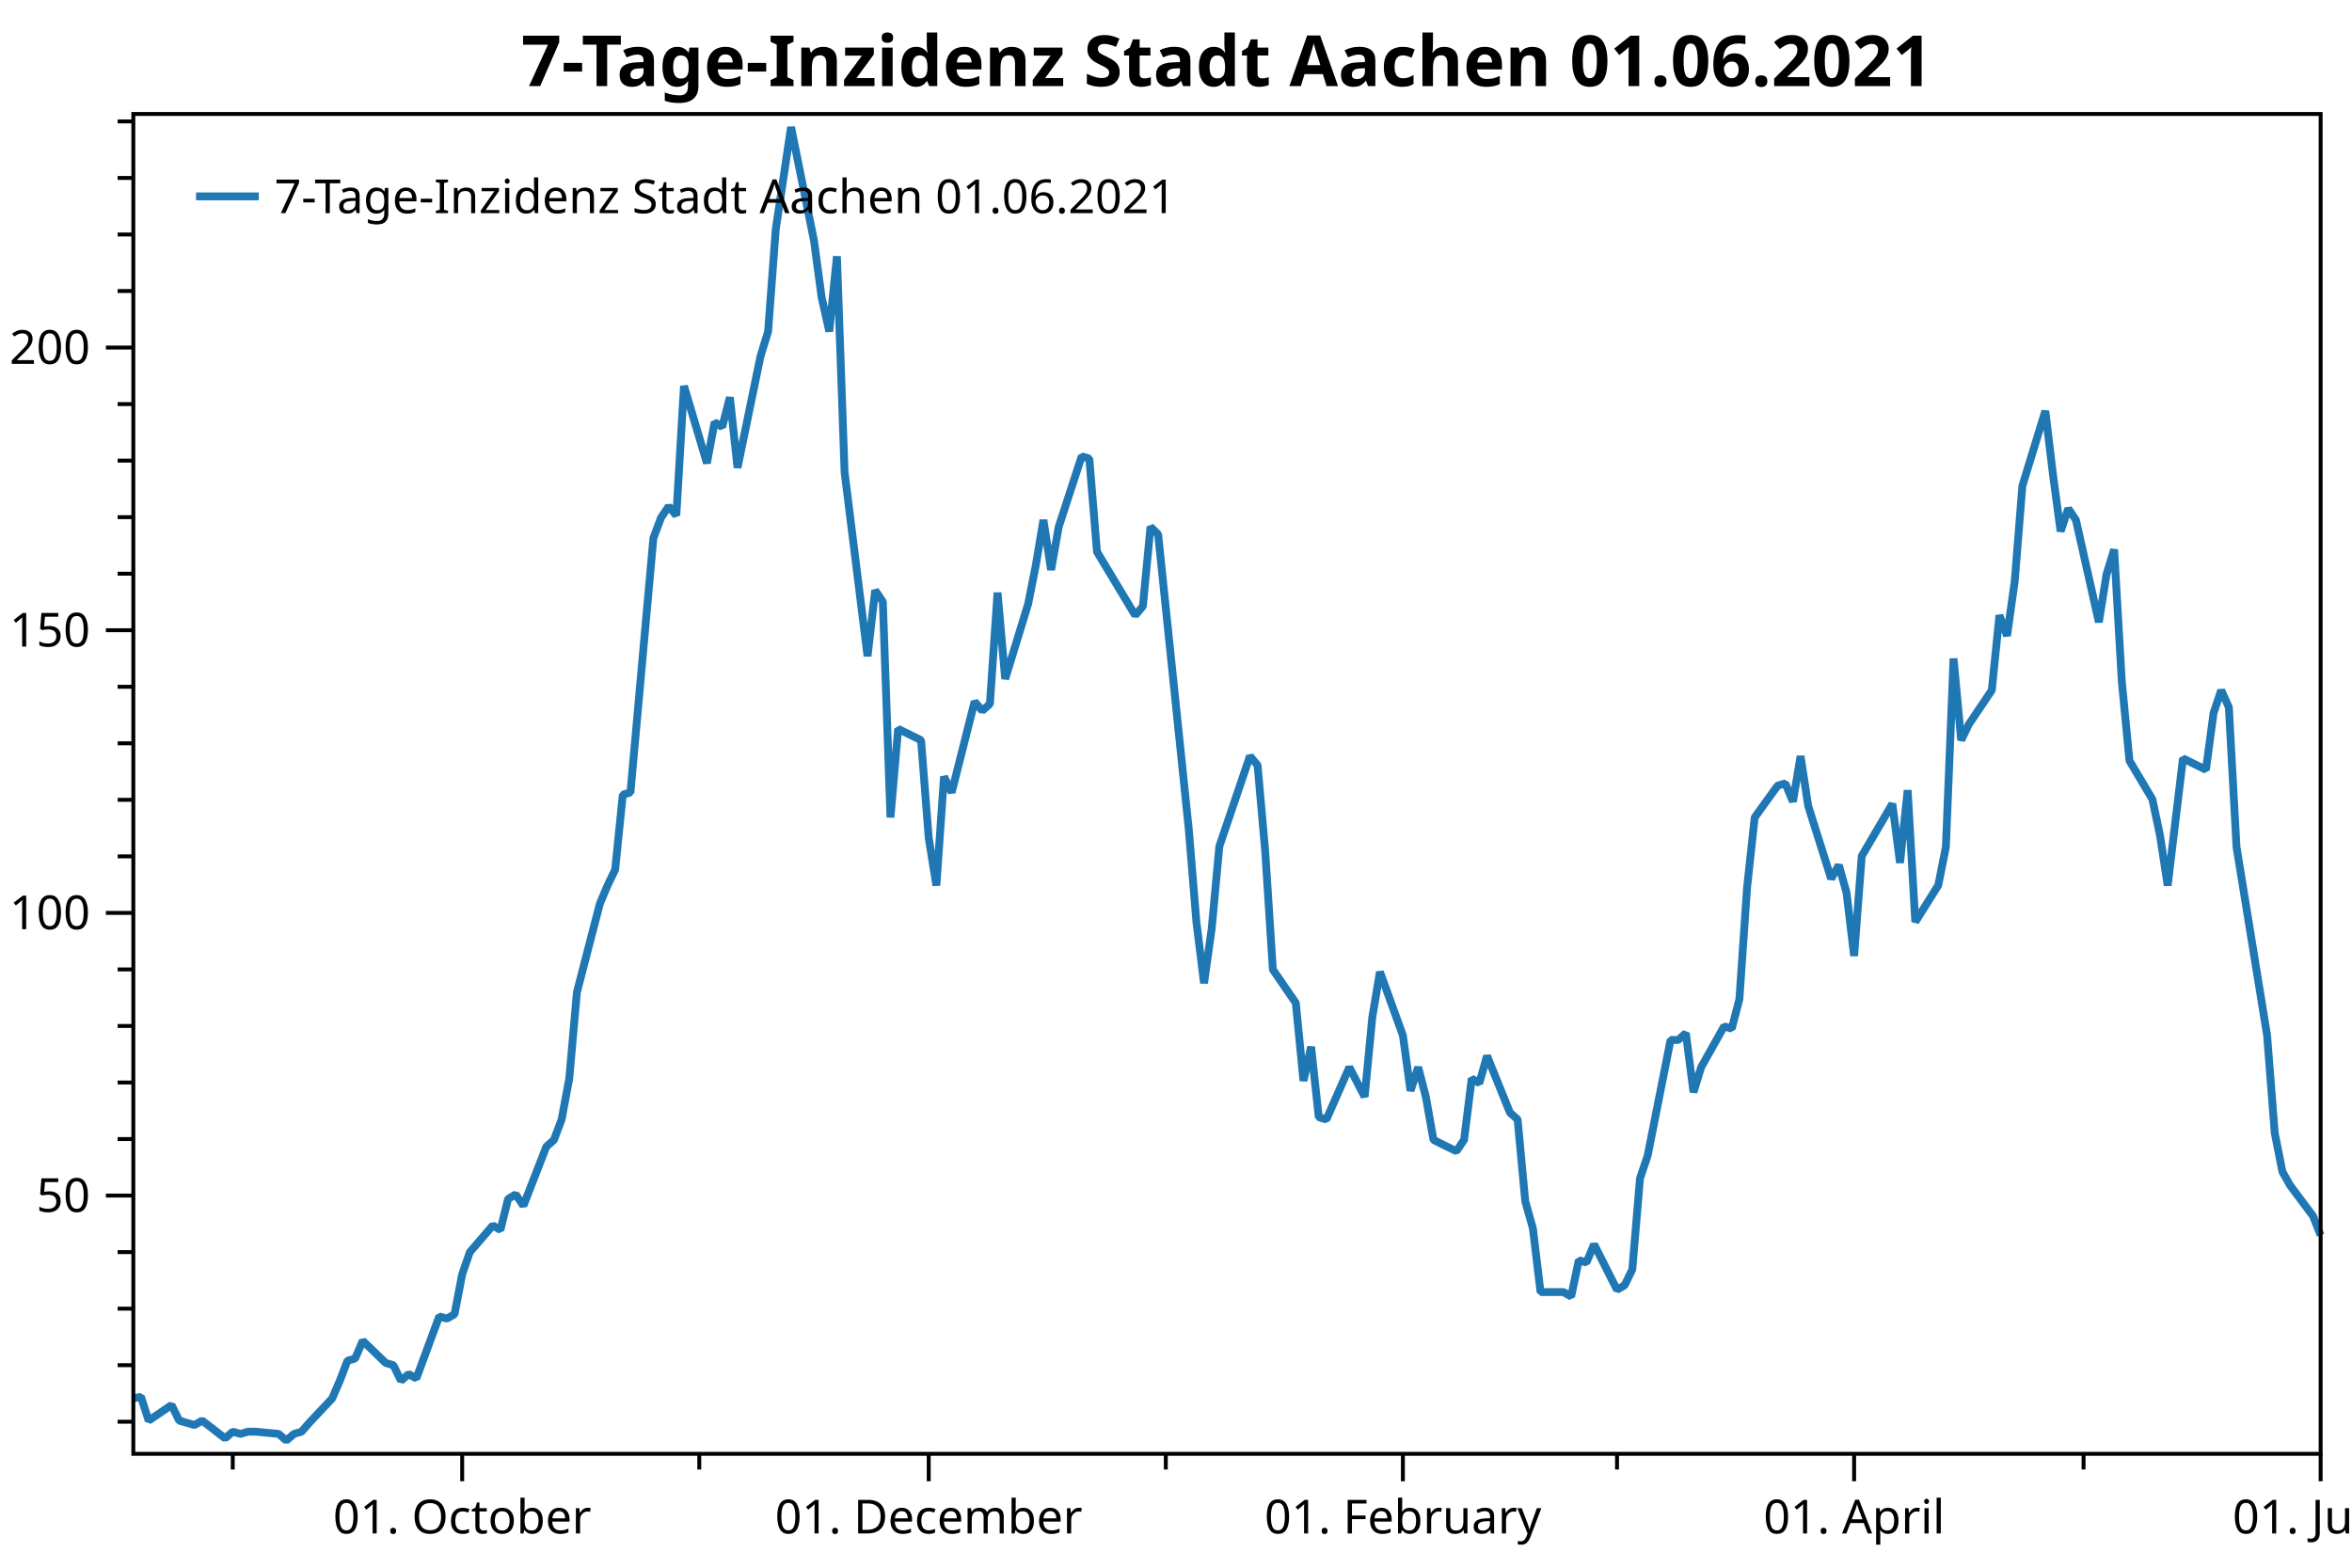
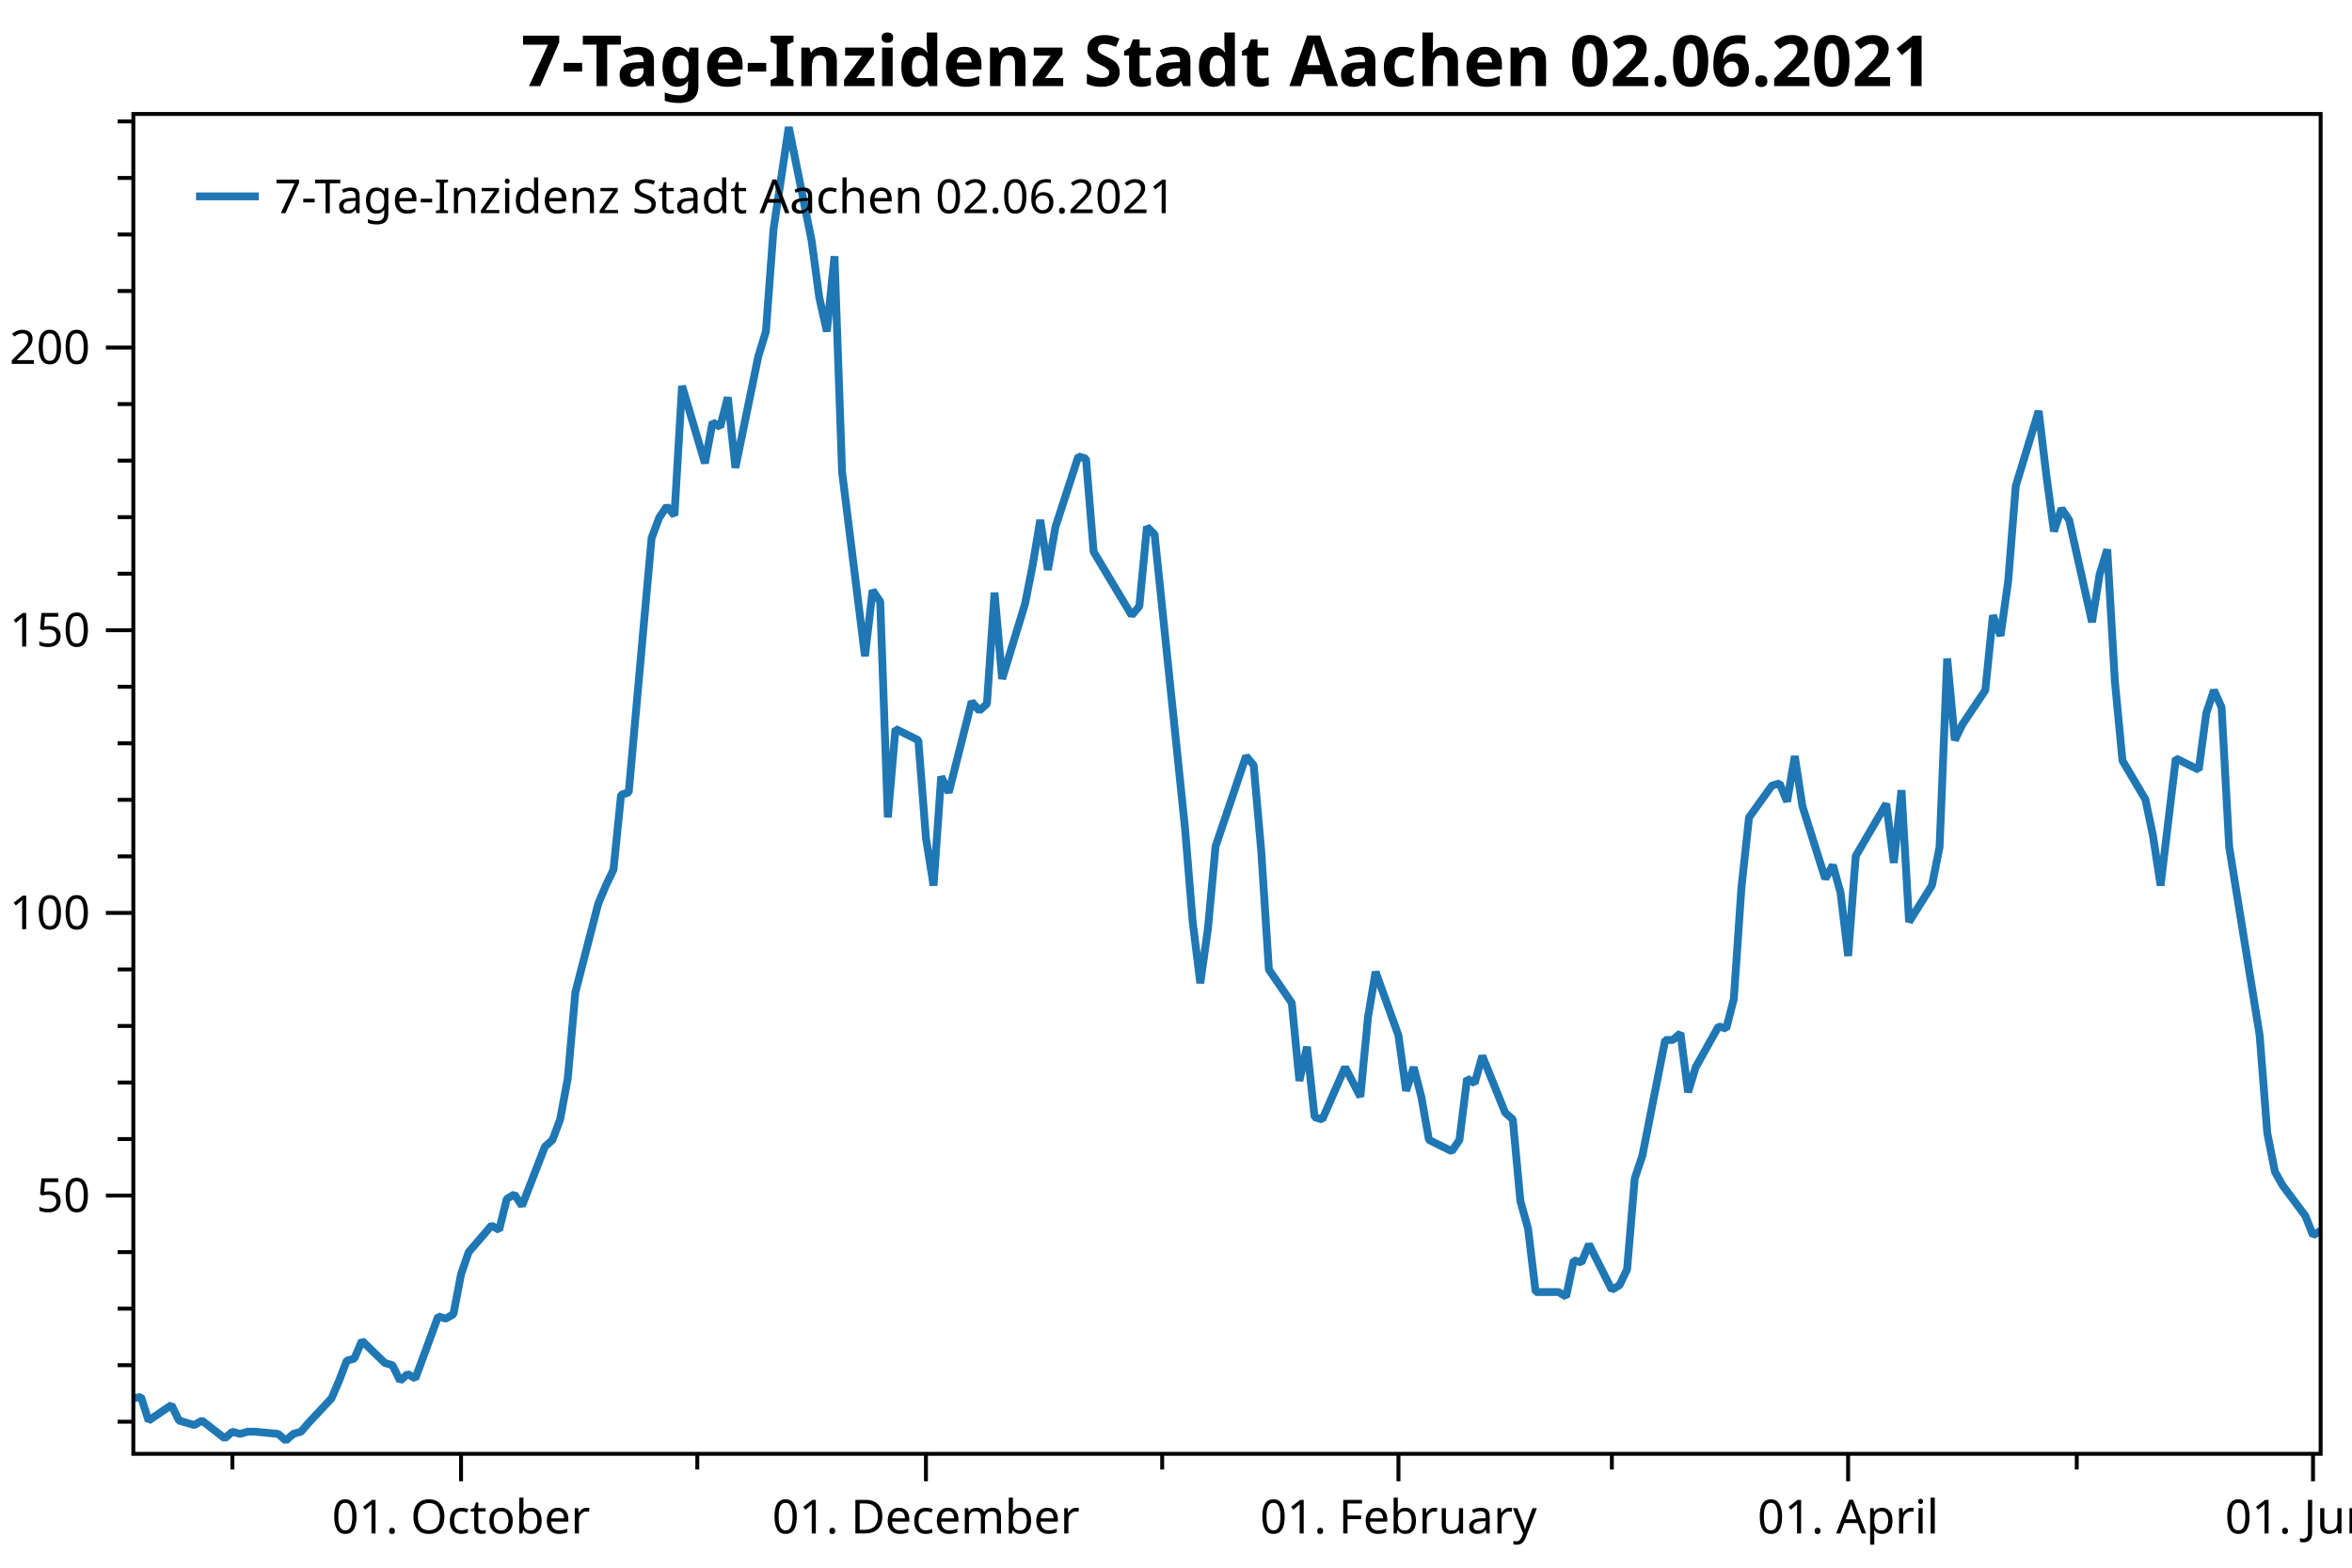
<svg xmlns="http://www.w3.org/2000/svg" width="600" height="400" version="1.1">
  <rect x="0" y="0" width="600" height="400" style="fill:rgb(255,255,255);stroke:none;" />
  <polyline points="34.012,362.754 30.012,362.754" style="fill:none;stroke:black;stroke-width:1" />
  <polyline points="34.012,348.329 30.012,348.329" style="fill:none;stroke:black;stroke-width:1" />
  <polyline points="34.012,333.904 30.012,333.904" style="fill:none;stroke:black;stroke-width:1" />
  <polyline points="34.012,319.479 30.012,319.479" style="fill:none;stroke:black;stroke-width:1" />
  <polyline points="34.012,290.629 30.012,290.629" style="fill:none;stroke:black;stroke-width:1" />
  <polyline points="34.012,276.204 30.012,276.204" style="fill:none;stroke:black;stroke-width:1" />
  <polyline points="34.012,261.779 30.012,261.779" style="fill:none;stroke:black;stroke-width:1" />
  <polyline points="34.012,247.354 30.012,247.354" style="fill:none;stroke:black;stroke-width:1" />
  <polyline points="34.012,218.504 30.012,218.504" style="fill:none;stroke:black;stroke-width:1" />
  <polyline points="34.012,204.079 30.012,204.079" style="fill:none;stroke:black;stroke-width:1" />
  <polyline points="34.012,189.654 30.012,189.654" style="fill:none;stroke:black;stroke-width:1" />
  <polyline points="34.012,175.23 30.012,175.23" style="fill:none;stroke:black;stroke-width:1" />
  <polyline points="34.012,146.38 30.012,146.38" style="fill:none;stroke:black;stroke-width:1" />
  <polyline points="34.012,131.955 30.012,131.955" style="fill:none;stroke:black;stroke-width:1" />
  <polyline points="34.012,117.53 30.012,117.53" style="fill:none;stroke:black;stroke-width:1" />
  <polyline points="34.012,103.105 30.012,103.105" style="fill:none;stroke:black;stroke-width:1" />
  <polyline points="34.012,74.255 30.012,74.255" style="fill:none;stroke:black;stroke-width:1" />
  <polyline points="34.012,59.83 30.012,59.83" style="fill:none;stroke:black;stroke-width:1" />
  <polyline points="34.012,45.405 30.012,45.405" style="fill:none;stroke:black;stroke-width:1" />
  <polyline points="34.012,30.98 30.012,30.98" style="fill:none;stroke:black;stroke-width:1" />
-   <polyline points="59.375,370.947 59.375,374.947" style="fill:none;stroke:black;stroke-width:1" />
-   <polyline points="178.387,370.947 178.387,374.947" style="fill:none;stroke:black;stroke-width:1" />
-   <polyline points="297.398,370.947 297.398,374.947" style="fill:none;stroke:black;stroke-width:1" />
-   <polyline points="412.507,370.947 412.507,374.947" style="fill:none;stroke:black;stroke-width:1" />
-   <polyline points="531.519,370.947 531.519,374.947" style="fill:none;stroke:black;stroke-width:1" />
+   <polyline points="59.287,370.947 59.287,374.947" style="fill:none;stroke:black;stroke-width:1" />
+   <polyline points="177.883,370.947 177.883,374.947" style="fill:none;stroke:black;stroke-width:1" />
+   <polyline points="296.48,370.947 296.48,374.947" style="fill:none;stroke:black;stroke-width:1" />
+   <polyline points="411.189,370.947 411.189,374.947" style="fill:none;stroke:black;stroke-width:1" />
+   <polyline points="529.785,370.947 529.785,374.947" style="fill:none;stroke:black;stroke-width:1" />
  <text dominant-baseline="middle" text-anchor="end" transform="translate(23.012,305.0541)" font-family="Segoe UI" font-size="12" font-weight="400" fill="black">50</text>
  <text dominant-baseline="middle" text-anchor="end" transform="translate(23.012,232.9293)" font-family="Segoe UI" font-size="12" font-weight="400" fill="black">100</text>
  <text dominant-baseline="middle" text-anchor="end" transform="translate(23.012,160.8045)" font-family="Segoe UI" font-size="12" font-weight="400" fill="black">150</text>
  <text dominant-baseline="middle" text-anchor="end" transform="translate(23.012,88.6798)" font-family="Segoe UI" font-size="12" font-weight="400" fill="black">200</text>
  <polyline points="34.012,305.054 27.012,305.054" style="fill:none;stroke:black;stroke-width:1" />
  <polyline points="34.012,232.929 27.012,232.929" style="fill:none;stroke:black;stroke-width:1" />
  <polyline points="34.012,160.804 27.012,160.804" style="fill:none;stroke:black;stroke-width:1" />
  <polyline points="34.012,88.68 27.012,88.68" style="fill:none;stroke:black;stroke-width:1" />
-   <text dominant-baseline="hanging" text-anchor="middle" transform="translate(117.9053,381.947)" font-family="Segoe UI" font-size="12" font-weight="400" fill="black">01. October</text>
-   <text dominant-baseline="hanging" text-anchor="middle" transform="translate(236.9167,381.947)" font-family="Segoe UI" font-size="12" font-weight="400" fill="black">01. December</text>
-   <text dominant-baseline="hanging" text-anchor="middle" transform="translate(357.8792,381.947)" font-family="Segoe UI" font-size="12" font-weight="400" fill="black">01. February</text>
-   <text dominant-baseline="hanging" text-anchor="middle" transform="translate(472.9886,381.947)" font-family="Segoe UI" font-size="12" font-weight="400" fill="black">01. April</text>
-   <text dominant-baseline="hanging" text-anchor="middle" transform="translate(592,381.947)" font-family="Segoe UI" font-size="12" font-weight="400" fill="black">01. June</text>
-   <polyline points="117.905,370.947 117.905,377.947" style="fill:none;stroke:black;stroke-width:1" />
-   <polyline points="236.917,370.947 236.917,377.947" style="fill:none;stroke:black;stroke-width:1" />
-   <polyline points="357.879,370.947 357.879,377.947" style="fill:none;stroke:black;stroke-width:1" />
-   <polyline points="472.989,370.947 472.989,377.947" style="fill:none;stroke:black;stroke-width:1" />
-   <polyline points="592,370.947 592,377.947" style="fill:none;stroke:black;stroke-width:1" />
-   <polyline points="34.012,356.814 35.963,356.39 37.914,362.471 43.767,358.511 45.718,362.471 47.669,363.037 49.62,363.602 51.571,362.471 57.424,366.997 59.375,365.299 61.326,365.865 63.277,365.299 65.228,365.299 71.081,365.865 73.032,367.562 74.983,365.865 76.934,365.299 78.885,363.037 84.738,356.814 86.689,352.289 88.64,347.197 90.591,346.632 92.542,342.106 98.395,347.763 100.346,348.329 102.297,352.289 104.248,350.592 106.199,351.723 112.052,335.884 114.003,336.45 115.954,335.318 117.905,325.136 119.856,319.479 125.709,312.691 127.66,313.822 129.611,305.903 131.562,304.753 133.513,307.65 139.366,292.585 141.317,290.847 143.268,285.632 145.219,275.203 147.17,253.185 153.023,230.589 154.974,225.953 156.925,221.897 158.876,202.777 160.827,202.197 166.68,137.304 168.631,132.089 170.583,129.192 172.534,131.51 174.484,98.483 180.338,118.183 182.288,107.754 184.239,108.913 186.19,101.38 188.142,119.342 193.995,90.951 195.946,84.578 197.897,58.504 201.799,32.431 207.652,61.401 209.603,75.886 211.554,84.578 213.505,65.385 215.456,120.501 221.309,167.433 223.26,150.63 225.211,153.527 227.162,208.571 229.113,185.974 234.966,188.871 236.917,213.786 238.868,225.953 240.819,198.142 242.77,202.197 248.623,179.021 250.574,181.339 252.525,179.601 254.476,151.209 256.427,173.227 262.28,154.107 264.231,144.257 266.182,132.668 268.133,145.416 270.084,134.407 275.937,116.445 277.888,117.024 279.839,140.78 289.594,157.004 291.545,154.686 293.496,134.407 295.447,136.362 303.251,211.468 305.202,235.224 307.153,250.868 309.104,236.962 311.055,215.958 318.859,192.927 320.81,195.245 322.761,217.262 324.712,247.391 330.565,255.909 332.516,275.782 334.467,267.091 336.418,285.053 338.369,285.632 344.222,272.306 348.124,279.838 350.075,259.559 352.026,247.971 357.879,264.194 359.83,278.317 361.781,272.306 363.732,279.838 365.683,290.847 371.536,293.744 373.487,290.847 375.438,275.203 377.389,276.362 379.34,269.409 385.193,283.894 387.144,285.632 389.095,306.491 391.046,313.444 392.997,329.667 398.85,329.667 400.801,330.826 402.752,321.556 404.703,322.135 406.654,317.5 412.507,329.088 414.458,327.929 416.409,323.873 418.36,300.697 420.311,294.903 426.164,265.353 428.115,265.353 430.066,263.615 432.017,278.679 433.968,272.306 439.822,261.877 441.772,262.456 443.724,254.924 445.675,226.533 447.625,208.571 453.478,200.459 455.43,199.88 457.38,204.515 459.332,192.927 461.283,205.674 467.136,224.215 469.087,220.738 471.038,227.691 472.989,243.915 474.94,218.421 482.744,205.095 484.695,220.159 486.646,201.618 488.597,235.224 494.45,225.895 496.401,216.103 498.352,168.012 500.303,188.871 502.254,184.815 508.107,176.124 510.058,157.004 512.009,162.218 513.96,148.312 515.911,123.977 521.764,104.857 523.715,121.08 525.666,135.565 527.617,129.771 529.568,132.668 535.421,158.742 537.372,146.574 539.323,140.201 541.274,173.806 543.225,194.086 549.078,203.936 551.029,213.206 552.98,225.953 556.882,193.506 562.735,196.403 564.686,181.918 566.637,176.124 568.588,180.47 570.539,216.103 578.343,264.194 580.294,289.109 582.245,298.959 584.196,302.435 590.049,310.257 592,315.182" style="fill:none;stroke:rgb(31,119,180);stroke-width:2;stroke-linejoin:bevel" />
-   <text dominant-baseline="hanging" text-anchor="middle" transform="translate(313.006,8)" font-family="Segoe UI" font-size="18" font-weight="700" fill="black">7-Tage-Inzidenz Stadt Aachen 01.06.2021</text>
+   <text dominant-baseline="hanging" text-anchor="middle" transform="translate(117.613,381.947)" font-family="Segoe UI" font-size="12" font-weight="400" fill="black">01. October</text>
+   <text dominant-baseline="hanging" text-anchor="middle" transform="translate(236.2097,381.947)" font-family="Segoe UI" font-size="12" font-weight="400" fill="black">01. December</text>
+   <text dominant-baseline="hanging" text-anchor="middle" transform="translate(356.7507,381.947)" font-family="Segoe UI" font-size="12" font-weight="400" fill="black">01. February</text>
+   <text dominant-baseline="hanging" text-anchor="middle" transform="translate(471.459,381.947)" font-family="Segoe UI" font-size="12" font-weight="400" fill="black">01. April</text>
+   <text dominant-baseline="hanging" text-anchor="middle" transform="translate(590.0558,381.947)" font-family="Segoe UI" font-size="12" font-weight="400" fill="black">01. June</text>
+   <polyline points="117.613,370.947 117.613,377.947" style="fill:none;stroke:black;stroke-width:1" />
+   <polyline points="236.21,370.947 236.21,377.947" style="fill:none;stroke:black;stroke-width:1" />
+   <polyline points="356.751,370.947 356.751,377.947" style="fill:none;stroke:black;stroke-width:1" />
+   <polyline points="471.459,370.947 471.459,377.947" style="fill:none;stroke:black;stroke-width:1" />
+   <polyline points="590.056,370.947 590.056,377.947" style="fill:none;stroke:black;stroke-width:1" />
+   <polyline points="34.012,356.814 35.956,356.39 37.9,362.471 43.733,358.511 45.677,362.471 47.621,363.037 49.566,363.602 51.51,362.471 57.343,366.997 59.287,365.299 61.231,365.865 63.175,365.299 65.119,365.299 70.952,365.865 72.896,367.562 74.84,365.865 76.785,365.299 78.729,363.037 84.561,356.814 86.506,352.289 88.45,347.197 90.394,346.632 92.338,342.106 98.171,347.763 100.115,348.329 102.059,352.289 104.004,350.592 105.948,351.723 111.78,335.884 113.725,336.45 115.669,335.318 117.613,325.136 119.557,319.479 125.39,312.691 127.334,313.822 129.278,305.903 131.222,304.753 133.167,307.65 138.999,292.585 140.944,290.847 142.888,285.632 144.832,275.203 146.776,253.185 152.609,230.589 154.553,225.953 156.497,221.897 158.441,202.777 160.386,202.197 166.218,137.304 168.162,132.089 170.107,129.192 172.051,131.51 173.995,98.483 179.828,118.183 181.772,107.754 183.716,108.913 185.66,101.38 187.605,119.342 193.437,90.951 195.381,84.578 197.326,58.504 201.214,32.431 207.047,61.401 208.991,75.886 210.935,84.578 212.879,65.385 214.823,120.501 220.656,167.433 222.6,150.63 224.544,153.527 226.489,208.571 228.433,185.974 234.266,188.871 236.21,213.786 238.154,225.953 240.098,198.142 242.042,202.197 247.875,179.021 249.819,181.339 251.763,179.601 253.708,151.209 255.652,173.227 261.485,154.107 263.429,144.257 265.373,132.668 267.317,145.416 269.261,134.407 275.094,116.445 277.038,117.024 278.982,140.78 288.703,157.004 290.648,154.686 292.592,134.407 294.536,136.362 302.313,211.468 304.257,235.224 306.201,250.868 308.146,236.962 310.09,215.958 317.866,192.927 319.811,195.245 321.755,217.262 323.699,247.391 329.532,255.909 331.476,275.782 333.42,267.091 335.364,285.053 337.309,285.632 343.141,272.306 347.03,279.838 348.974,259.559 350.918,247.971 356.751,264.194 358.695,278.317 360.639,272.306 362.583,279.838 364.527,290.847 370.36,293.744 372.304,290.847 374.249,275.203 376.193,276.362 378.137,269.409 383.97,283.894 385.914,285.632 387.858,306.491 389.802,313.444 391.747,329.667 397.579,329.667 399.523,330.826 401.467,321.556 403.412,322.135 405.356,317.5 411.189,329.088 413.133,327.929 415.077,323.873 417.021,300.697 418.965,294.903 424.798,265.353 426.742,265.353 428.686,263.615 430.631,278.679 432.575,272.306 438.408,261.877 440.352,262.456 442.296,254.924 444.24,226.533 446.184,208.571 452.017,200.459 453.961,199.88 455.905,204.515 457.85,192.927 459.794,205.674 465.626,224.215 467.571,220.738 469.515,227.691 471.459,243.915 473.403,218.421 481.18,205.095 483.124,220.159 485.068,201.618 487.013,235.224 492.845,225.895 494.789,216.103 496.734,168.012 498.678,188.871 500.622,184.815 506.455,176.124 508.399,157.004 510.343,162.218 512.287,148.312 514.232,123.977 520.064,104.857 522.009,121.08 523.953,135.565 525.897,129.771 527.841,132.668 533.674,158.742 535.618,146.574 537.562,140.201 539.506,173.806 541.451,194.086 547.283,203.936 549.227,213.206 551.172,225.953 555.06,193.506 560.893,196.403 562.837,181.918 564.781,176.124 566.725,180.47 568.669,216.103 576.446,264.194 578.39,289.109 580.335,298.959 582.279,302.435 588.112,310.257 590.056,315.182 592,314.023" style="fill:none;stroke:rgb(31,119,180);stroke-width:2;stroke-linejoin:bevel" />
+   <text dominant-baseline="hanging" text-anchor="middle" transform="translate(313.006,8)" font-family="Segoe UI" font-size="18" font-weight="700" fill="black">7-Tage-Inzidenz Stadt Aachen 02.06.2021</text>
  <polygon points="34.012,29.079 592,29.079 592,370.947 34.012,370.947" style="fill:none;stroke:black;stroke-width:1" />
  <polygon points="42.012,37.08 247.014,37.08 247.014,63.133 42.012,63.133" style="fill:none;stroke:none;" />
-   <text dominant-baseline="hanging" text-anchor="start" transform="translate(70.012,45.0795)" font-family="Segoe UI" font-size="12" font-weight="400" fill="black">7-Tage-Inzidenz Stadt Aachen 01.06.2021</text>
+   <text dominant-baseline="hanging" text-anchor="start" transform="translate(70.012,45.0795)" font-family="Segoe UI" font-size="12" font-weight="400" fill="black">7-Tage-Inzidenz Stadt Aachen 02.06.2021</text>
  <polyline points="50.012,50.106 66.012,50.106" style="fill:none;stroke:rgb(31,119,180);stroke-width:2" />
</svg>
